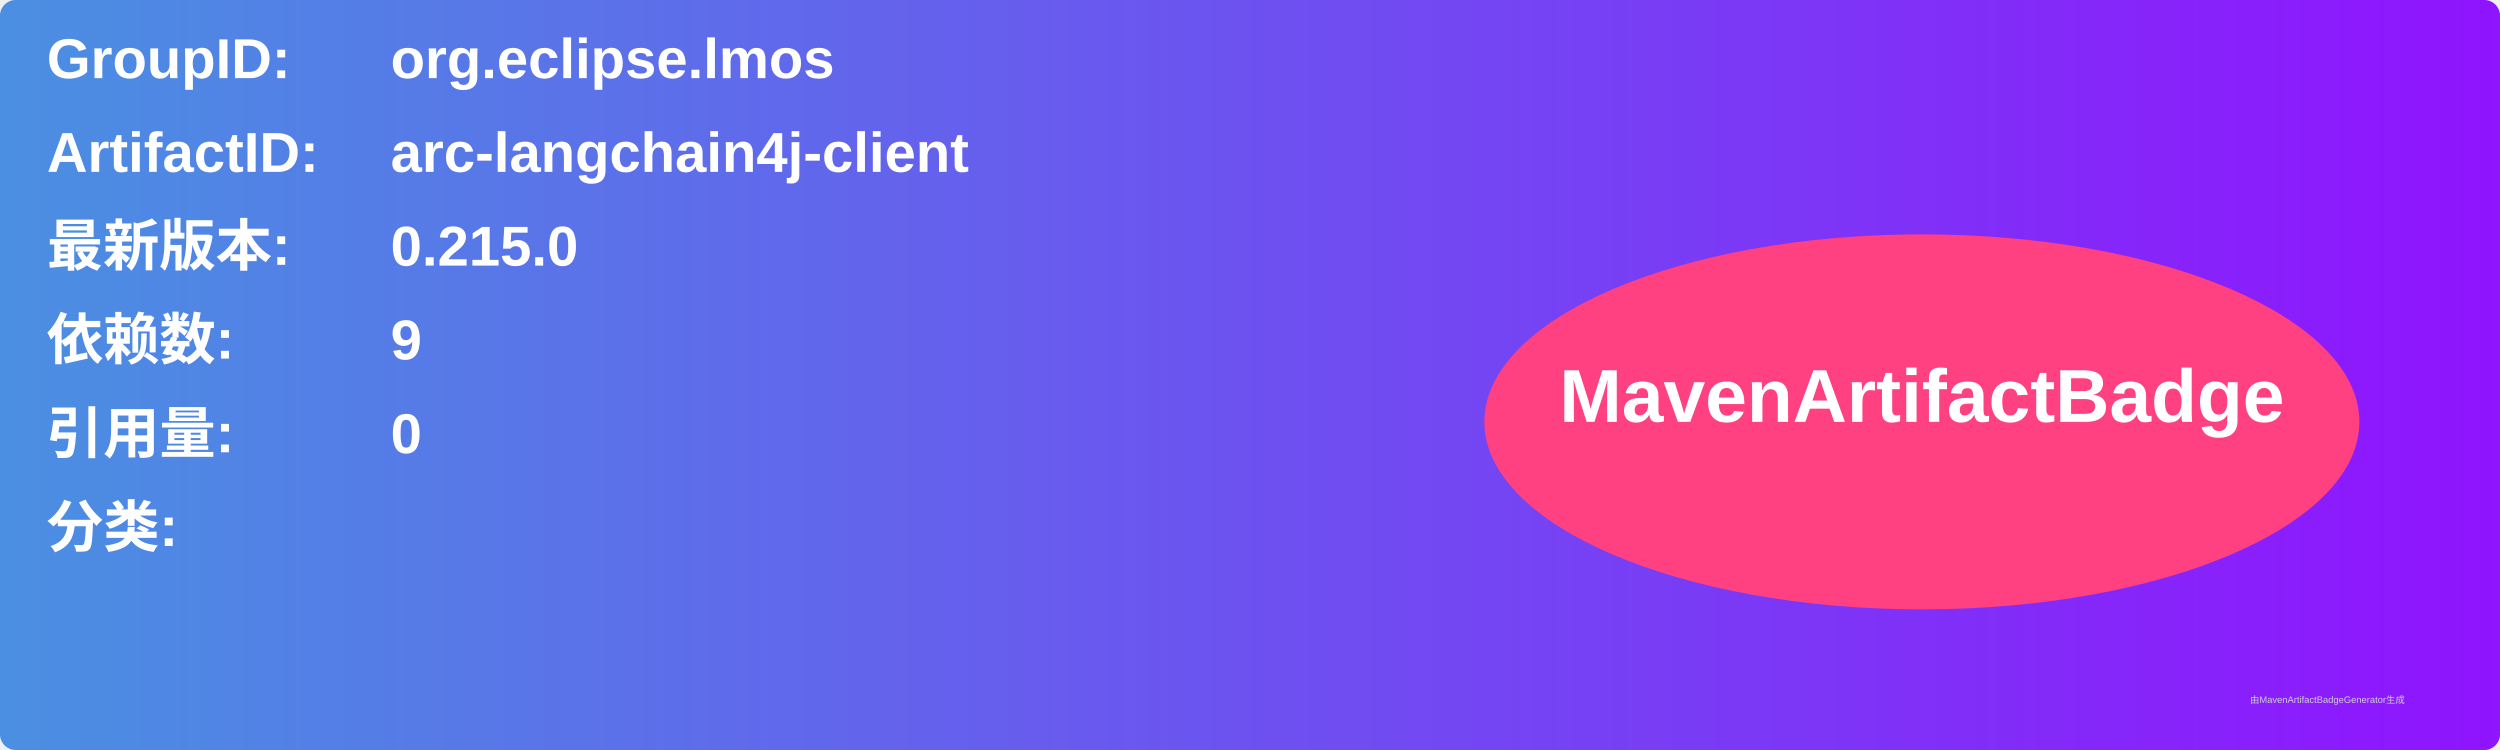
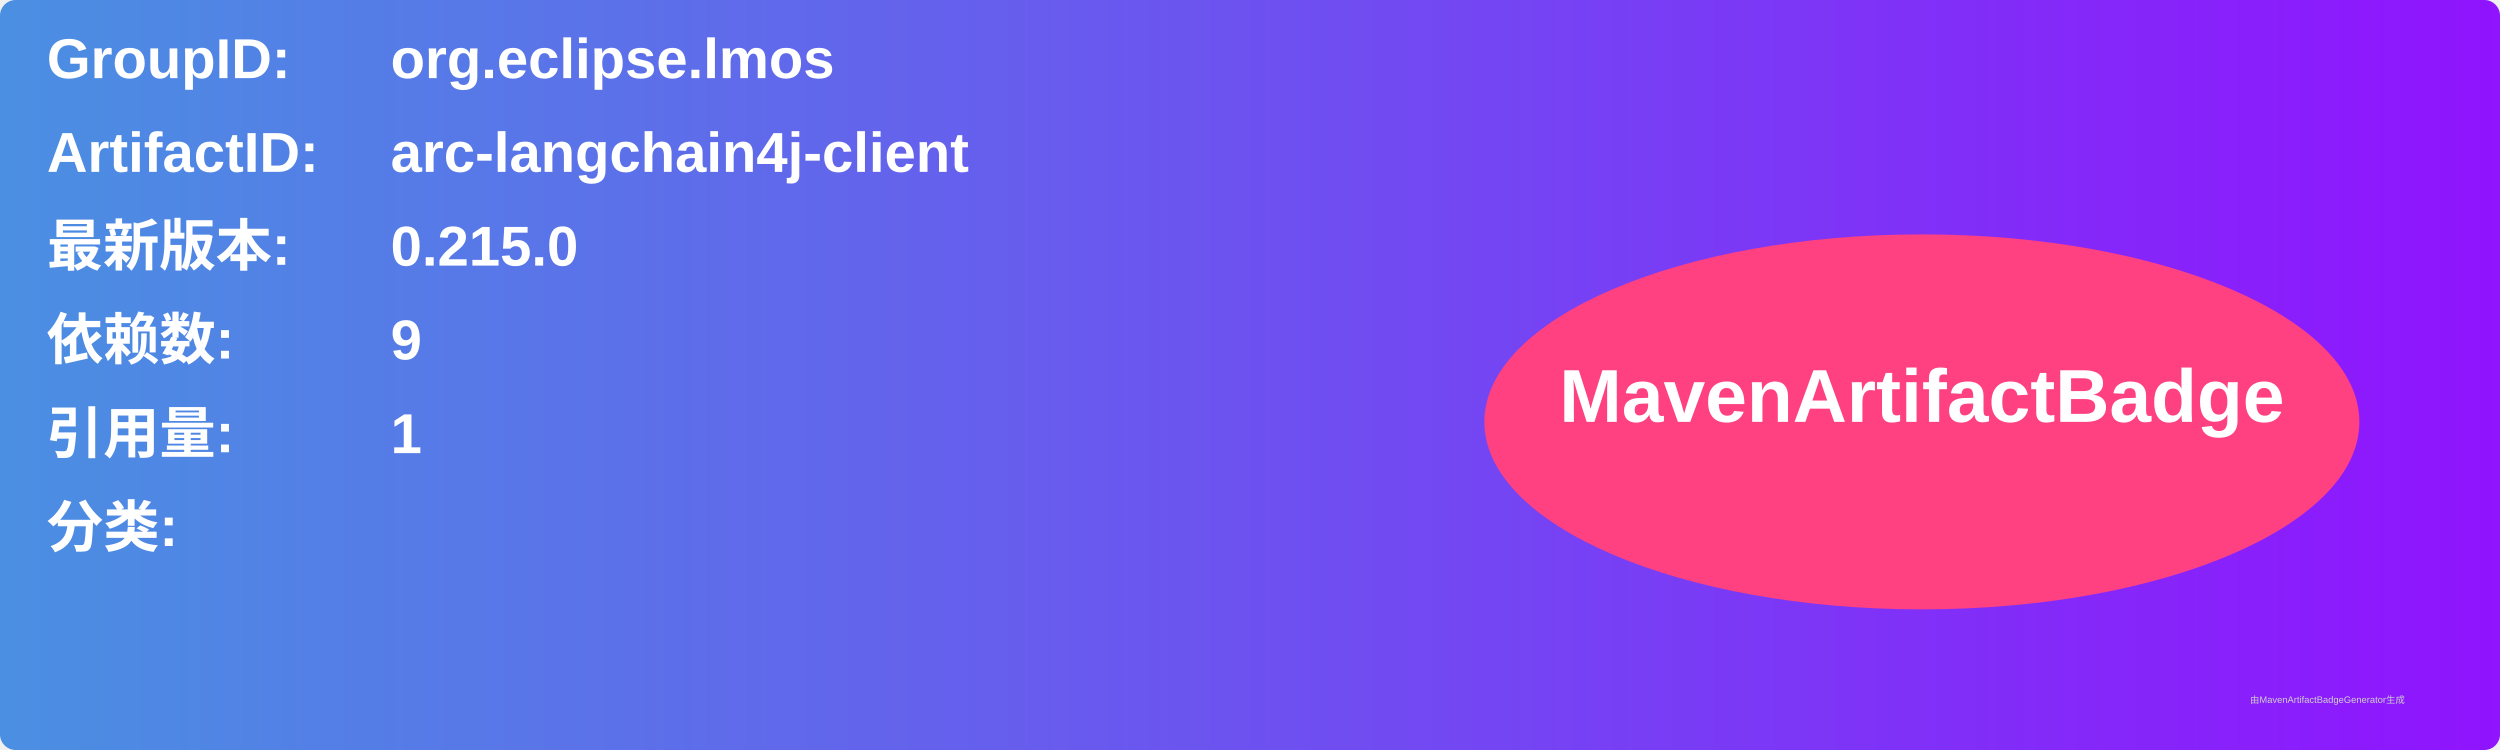
<svg xmlns="http://www.w3.org/2000/svg" width="800" height="240" viewBox="0 0 800 240">
  <linearGradient id="grad" x1="0%" y1="0%" x2="100%" y2="0%">
    <stop offset="0%" stop-color="#4a90e2" />
    <stop offset="100%" stop-color="#9013fe" />
  </linearGradient>
  <rect width="100%" height="100%" rx="5" ry="5" fill="url(#grad)" />
  <g transform="translate(15, 15)">
    <text x="0" y="10" font-family="Arial" font-size="18" fill="white" font-weight="bold" width="260">GroupID:</text>
    <text x="110" y="10" font-family="Arial" font-size="18" fill="white" font-weight="bold" width="460">org.eclipse.lmos</text>
    <text x="0" y="40" font-family="Arial" font-size="18" fill="white" font-weight="bold" width="260">ArtifactID:</text>
    <text x="110" y="40" font-family="Arial" font-size="18" fill="white" font-weight="bold" width="460">arc-langchain4j-client</text>
    <text x="0" y="70" font-family="Arial" font-size="18" fill="white" font-weight="bold">最新版本:</text>
    <text x="110" y="70" font-family="Arial" font-size="18" fill="white" font-weight="bold">
      <tspan font-weight="bold">0.215.0</tspan>
    </text>
    <text x="0" y="100" font-family="Arial" font-size="18" fill="white" font-weight="bold">依赖数: </text>
    <text x="110" y="100" font-family="Arial" font-size="18" fill="white">
      <tspan font-weight="bold">9</tspan>
    </text>
    <text x="0" y="130" font-family="Arial" font-size="18" fill="white" font-weight="bold">引用量: </text>
    <text x="110" y="130" font-family="Arial" font-size="18" fill="white">
-       <tspan font-weight="bold">0</tspan>
+       <tspan font-weight="bold">1</tspan>
    </text>
    <text x="0" y="160" font-family="Arial" font-size="18" fill="white" font-weight="bold">分类:</text>
    <text x="10" y="190" font-family="Arial" font-size="10" fill="white">
      <tspan font-weight="bold" />
    </text>
    <ellipse cx="600" cy="120" rx="140" ry="60" fill="#ff4081" />
    <text x="600" y="120" text-anchor="middle" font-family="Arial" font-size="24" fill="white" font-weight="bold">MavenArtifactBadge</text>
  </g>
  <text x="720" y="225" font-family="Arial" font-size="3" fill="#d0d0d0">由MavenArtifactBadgeGenerator生成</text>
</svg>
